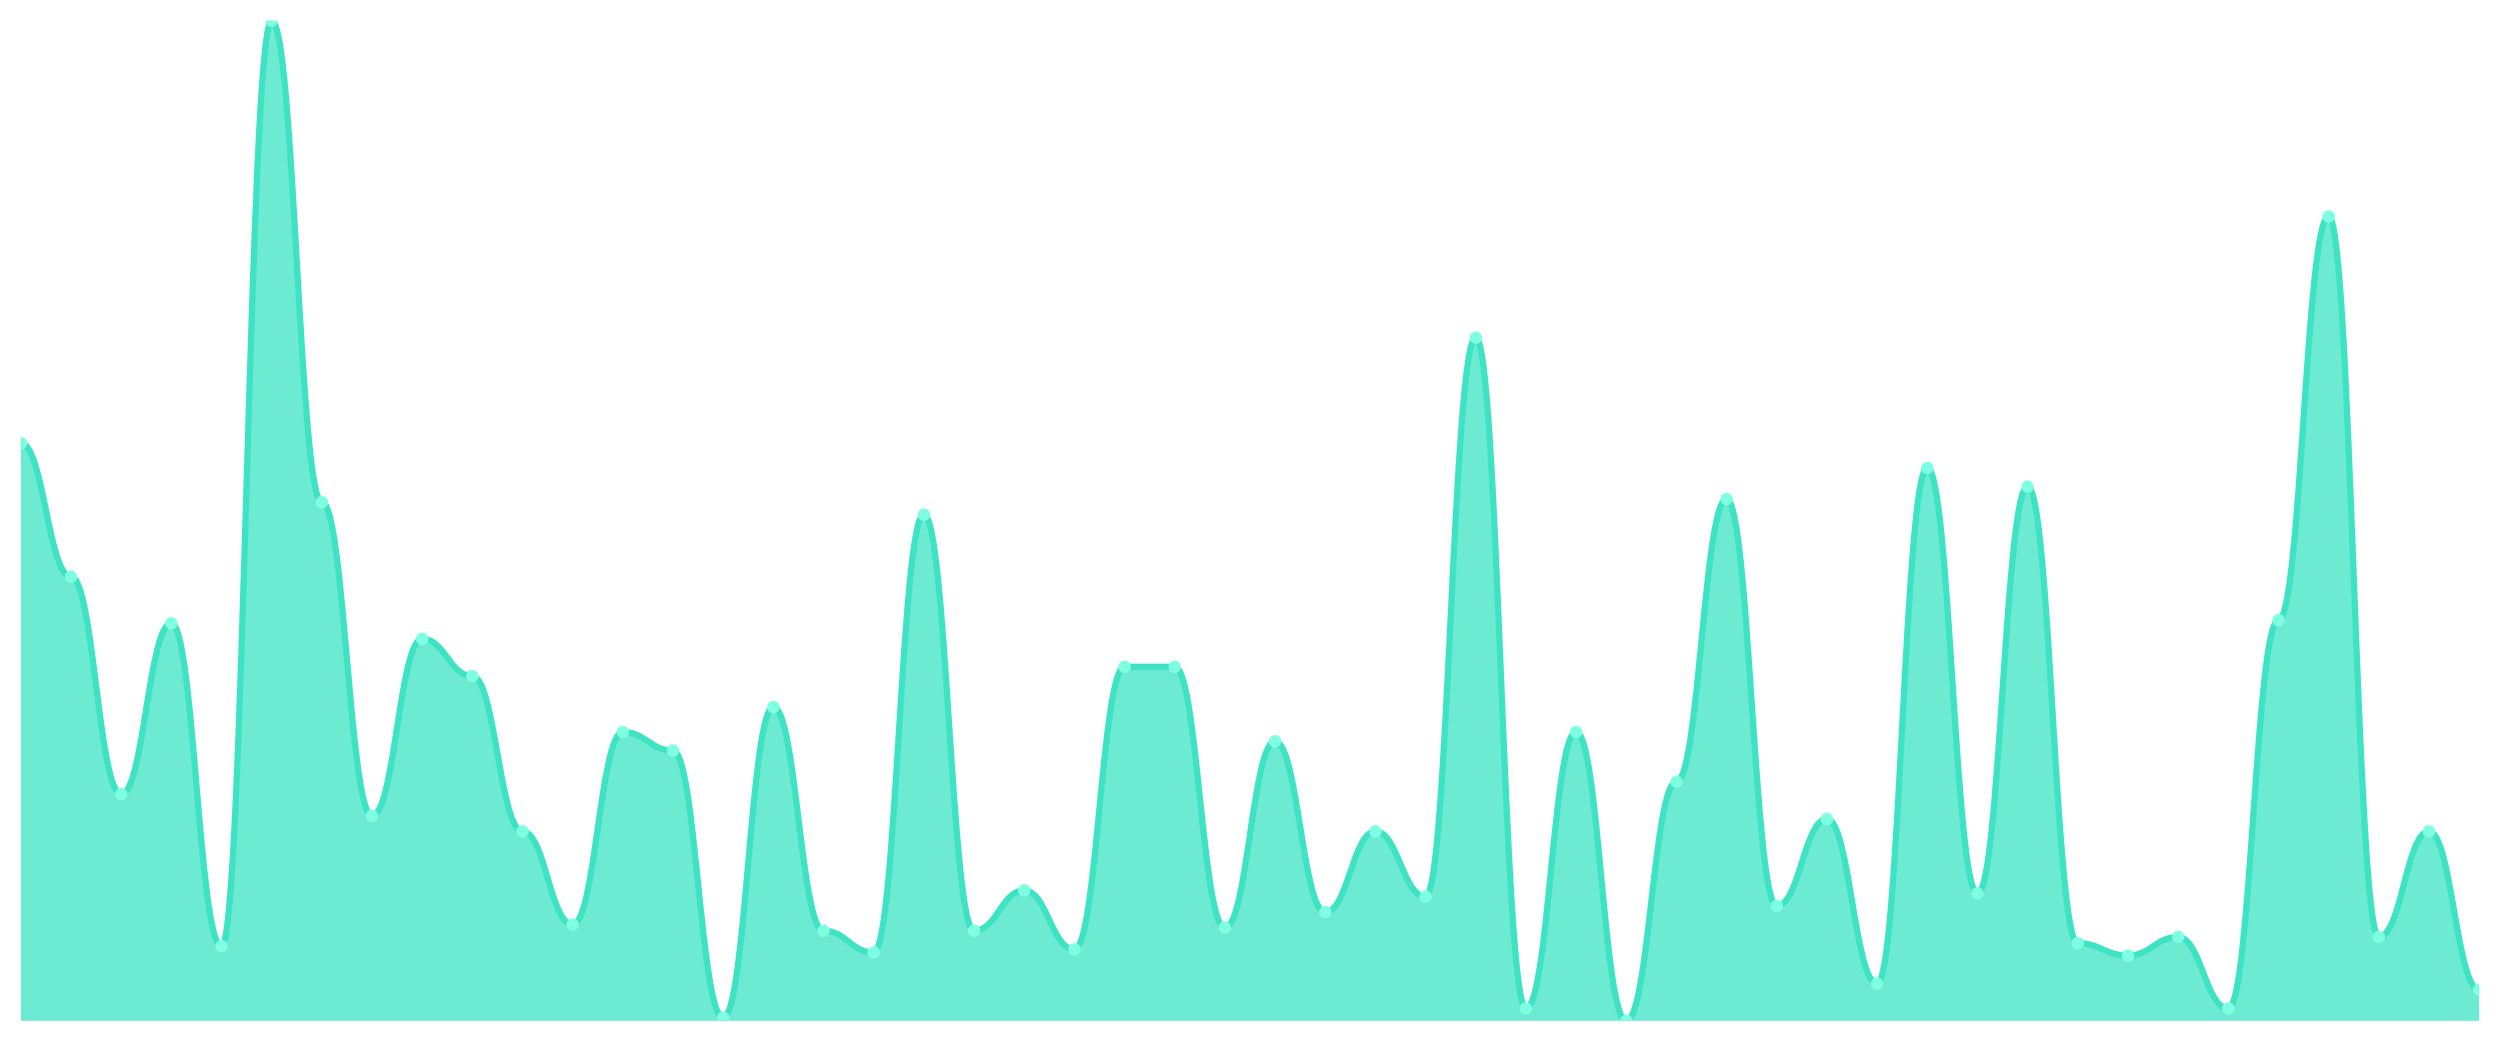
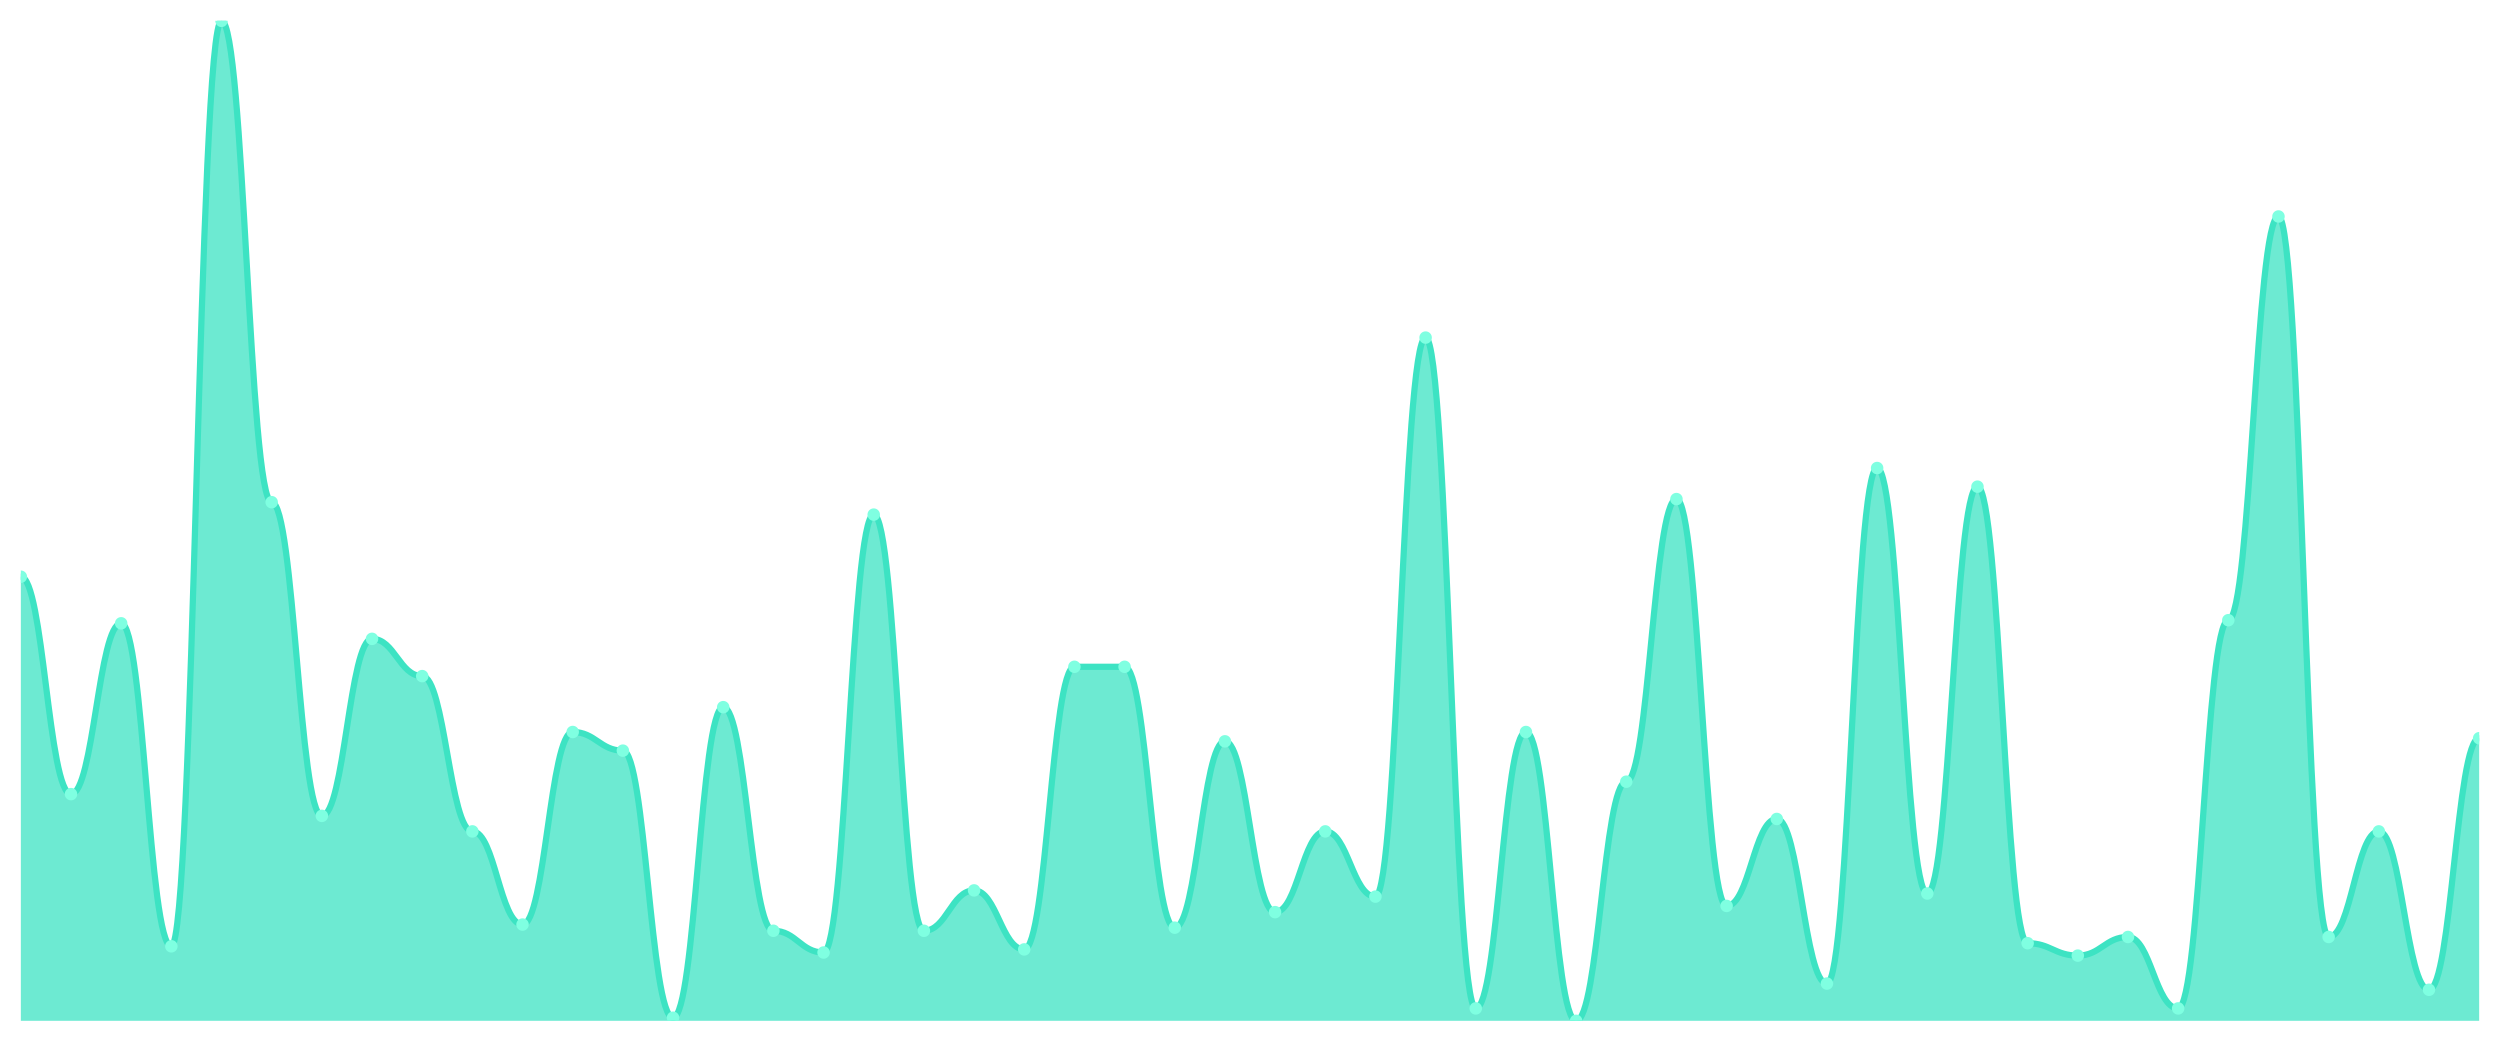
<svg xmlns="http://www.w3.org/2000/svg" viewBox="0 0 1200 500" width="1200" height="500">
  <defs>
    <clipPath id="c">
      <rect x="10" y="10" width="1180" height="480" />
    </clipPath>
  </defs>
  <rect width="1200" height="500" fill="none" />
  <g clip-path="url(#c)">
-     <path d="M 10,490 L 10,212.733 C 20.837,212.733 23.245,276.832 34.082,276.832 C 44.918,276.832 47.327,381.18 58.163,381.18 C 69,381.18 71.408,299.193 82.245,299.193 C 93.082,299.193 95.49,454.224 106.327,454.224 C 117.163,454.224 119.571,10 130.408,10 C 141.245,10 143.653,241.056 154.49,241.056 C 165.327,241.056 167.735,391.615 178.571,391.615 C 189.408,391.615 191.816,306.646 202.653,306.646 C 213.49,306.646 215.898,324.534 226.735,324.534 C 237.571,324.534 239.98,399.068 250.816,399.068 C 261.653,399.068 264.061,443.789 274.898,443.789 C 285.735,443.789 288.143,351.366 298.98,351.366 C 309.816,351.366 312.224,360.311 323.061,360.311 C 333.898,360.311 336.306,488.509 347.143,488.509 C 357.98,488.509 360.388,339.441 371.224,339.441 C 382.061,339.441 384.469,446.77 395.306,446.77 C 406.143,446.77 408.551,457.205 419.388,457.205 C 430.224,457.205 432.633,247.019 443.469,247.019 C 454.306,247.019 456.714,446.77 467.551,446.77 C 478.388,446.77 480.796,427.391 491.633,427.391 C 502.469,427.391 504.878,455.714 515.714,455.714 C 526.551,455.714 528.959,320.062 539.796,320.062 C 550.633,320.062 553.041,320.062 563.878,320.062 C 574.714,320.062 577.122,445.28 587.959,445.28 C 598.796,445.28 601.204,355.839 612.041,355.839 C 622.878,355.839 625.286,437.826 636.122,437.826 C 646.959,437.826 649.367,399.068 660.204,399.068 C 671.041,399.068 673.449,430.373 684.286,430.373 C 695.122,430.373 697.531,162.05 708.367,162.05 C 719.204,162.05 721.612,484.037 732.449,484.037 C 743.286,484.037 745.694,351.366 756.531,351.366 C 767.367,351.366 769.776,490 780.612,490 C 791.449,490 793.857,375.217 804.694,375.217 C 815.531,375.217 817.939,239.565 828.776,239.565 C 839.612,239.565 842.02,434.845 852.857,434.845 C 863.694,434.845 866.102,393.106 876.939,393.106 C 887.776,393.106 890.184,472.112 901.02,472.112 C 911.857,472.112 914.265,224.658 925.102,224.658 C 935.939,224.658 938.347,428.882 949.184,428.882 C 960.02,428.882 962.429,233.602 973.265,233.602 C 984.102,233.602 986.51,452.733 997.347,452.733 C 1008.184,452.733 1010.592,458.696 1021.429,458.696 C 1032.265,458.696 1034.673,449.752 1045.51,449.752 C 1056.347,449.752 1058.755,484.037 1069.592,484.037 C 1080.429,484.037 1082.837,297.702 1093.673,297.702 C 1104.51,297.702 1106.918,103.913 1117.755,103.913 C 1128.592,103.913 1131,449.752 1141.837,449.752 C 1152.673,449.752 1155.082,399.068 1165.918,399.068 C 1176.755,399.068 1179.163,475.093 1190,475.093 L 1190,490 Z" fill="rgba(61,227,195,0.75)" />
-     <path d="M 10,212.733 C 20.837,212.733 23.245,276.832 34.082,276.832 C 44.918,276.832 47.327,381.18 58.163,381.18 C 69,381.18 71.408,299.193 82.245,299.193 C 93.082,299.193 95.49,454.224 106.327,454.224 C 117.163,454.224 119.571,10 130.408,10 C 141.245,10 143.653,241.056 154.49,241.056 C 165.327,241.056 167.735,391.615 178.571,391.615 C 189.408,391.615 191.816,306.646 202.653,306.646 C 213.49,306.646 215.898,324.534 226.735,324.534 C 237.571,324.534 239.98,399.068 250.816,399.068 C 261.653,399.068 264.061,443.789 274.898,443.789 C 285.735,443.789 288.143,351.366 298.98,351.366 C 309.816,351.366 312.224,360.311 323.061,360.311 C 333.898,360.311 336.306,488.509 347.143,488.509 C 357.98,488.509 360.388,339.441 371.224,339.441 C 382.061,339.441 384.469,446.77 395.306,446.77 C 406.143,446.77 408.551,457.205 419.388,457.205 C 430.224,457.205 432.633,247.019 443.469,247.019 C 454.306,247.019 456.714,446.77 467.551,446.77 C 478.388,446.77 480.796,427.391 491.633,427.391 C 502.469,427.391 504.878,455.714 515.714,455.714 C 526.551,455.714 528.959,320.062 539.796,320.062 C 550.633,320.062 553.041,320.062 563.878,320.062 C 574.714,320.062 577.122,445.28 587.959,445.28 C 598.796,445.28 601.204,355.839 612.041,355.839 C 622.878,355.839 625.286,437.826 636.122,437.826 C 646.959,437.826 649.367,399.068 660.204,399.068 C 671.041,399.068 673.449,430.373 684.286,430.373 C 695.122,430.373 697.531,162.05 708.367,162.05 C 719.204,162.05 721.612,484.037 732.449,484.037 C 743.286,484.037 745.694,351.366 756.531,351.366 C 767.367,351.366 769.776,490 780.612,490 C 791.449,490 793.857,375.217 804.694,375.217 C 815.531,375.217 817.939,239.565 828.776,239.565 C 839.612,239.565 842.02,434.845 852.857,434.845 C 863.694,434.845 866.102,393.106 876.939,393.106 C 887.776,393.106 890.184,472.112 901.02,472.112 C 911.857,472.112 914.265,224.658 925.102,224.658 C 935.939,224.658 938.347,428.882 949.184,428.882 C 960.02,428.882 962.429,233.602 973.265,233.602 C 984.102,233.602 986.51,452.733 997.347,452.733 C 1008.184,452.733 1010.592,458.696 1021.429,458.696 C 1032.265,458.696 1034.673,449.752 1045.51,449.752 C 1056.347,449.752 1058.755,484.037 1069.592,484.037 C 1080.429,484.037 1082.837,297.702 1093.673,297.702 C 1104.51,297.702 1106.918,103.913 1117.755,103.913 C 1128.592,103.913 1131,449.752 1141.837,449.752 C 1152.673,449.752 1155.082,399.068 1165.918,399.068 C 1176.755,399.068 1179.163,475.093 1190,475.093" fill="none" stroke="#3de3c3" stroke-width="3" stroke-linecap="round" stroke-linejoin="round" />
-     <circle cx="10" cy="212.733" r="3" fill="#7fffe1" />
-     <circle cx="34.082" cy="276.832" r="3" fill="#7fffe1" />
-     <circle cx="58.163" cy="381.18" r="3" fill="#7fffe1" />
-     <circle cx="82.245" cy="299.193" r="3" fill="#7fffe1" />
-     <circle cx="106.327" cy="454.224" r="3" fill="#7fffe1" />
-     <circle cx="130.408" cy="10" r="3" fill="#7fffe1" />
-     <circle cx="154.49" cy="241.056" r="3" fill="#7fffe1" />
-     <circle cx="178.571" cy="391.615" r="3" fill="#7fffe1" />
-     <circle cx="202.653" cy="306.646" r="3" fill="#7fffe1" />
-     <circle cx="226.735" cy="324.534" r="3" fill="#7fffe1" />
-     <circle cx="250.816" cy="399.068" r="3" fill="#7fffe1" />
-     <circle cx="274.898" cy="443.789" r="3" fill="#7fffe1" />
-     <circle cx="298.98" cy="351.366" r="3" fill="#7fffe1" />
-     <circle cx="323.061" cy="360.311" r="3" fill="#7fffe1" />
-     <circle cx="347.143" cy="488.509" r="3" fill="#7fffe1" />
-     <circle cx="371.224" cy="339.441" r="3" fill="#7fffe1" />
-     <circle cx="395.306" cy="446.77" r="3" fill="#7fffe1" />
-     <circle cx="419.388" cy="457.205" r="3" fill="#7fffe1" />
-     <circle cx="443.469" cy="247.019" r="3" fill="#7fffe1" />
-     <circle cx="467.551" cy="446.77" r="3" fill="#7fffe1" />
-     <circle cx="491.633" cy="427.391" r="3" fill="#7fffe1" />
-     <circle cx="515.714" cy="455.714" r="3" fill="#7fffe1" />
+     <path d="M 10,490 L 10,276.832 C 20.837,276.832 23.245,381.18 34.082,381.18 C 44.918,381.18 47.327,299.193 58.163,299.193 C 69,299.193 71.408,454.224 82.245,454.224 C 93.082,454.224 95.49,10 106.327,10 C 117.163,10 119.571,241.056 130.408,241.056 C 141.245,241.056 143.653,391.615 154.49,391.615 C 165.327,391.615 167.735,306.646 178.571,306.646 C 189.408,306.646 191.816,324.534 202.653,324.534 C 213.49,324.534 215.898,399.068 226.735,399.068 C 237.571,399.068 239.98,443.789 250.816,443.789 C 261.653,443.789 264.061,351.366 274.898,351.366 C 285.735,351.366 288.143,360.311 298.98,360.311 C 309.816,360.311 312.224,488.509 323.061,488.509 C 333.898,488.509 336.306,339.441 347.143,339.441 C 357.98,339.441 360.388,446.77 371.224,446.77 C 382.061,446.77 384.469,457.205 395.306,457.205 C 406.143,457.205 408.551,247.019 419.388,247.019 C 430.224,247.019 432.633,446.77 443.469,446.77 C 454.306,446.77 456.714,427.391 467.551,427.391 C 478.388,427.391 480.796,455.714 491.633,455.714 C 502.469,455.714 504.878,320.062 515.714,320.062 C 526.551,320.062 528.959,320.062 539.796,320.062 C 550.633,320.062 553.041,445.28 563.878,445.28 C 574.714,445.28 577.122,355.839 587.959,355.839 C 598.796,355.839 601.204,437.826 612.041,437.826 C 622.878,437.826 625.286,399.068 636.122,399.068 C 646.959,399.068 649.367,430.373 660.204,430.373 C 671.041,430.373 673.449,162.05 684.286,162.05 C 695.122,162.05 697.531,484.037 708.367,484.037 C 719.204,484.037 721.612,351.366 732.449,351.366 C 743.286,351.366 745.694,490 756.531,490 C 767.367,490 769.776,375.217 780.612,375.217 C 791.449,375.217 793.857,239.565 804.694,239.565 C 815.531,239.565 817.939,434.845 828.776,434.845 C 839.612,434.845 842.02,393.106 852.857,393.106 C 863.694,393.106 866.102,472.112 876.939,472.112 C 887.776,472.112 890.184,224.658 901.02,224.658 C 911.857,224.658 914.265,428.882 925.102,428.882 C 935.939,428.882 938.347,233.602 949.184,233.602 C 960.02,233.602 962.429,452.733 973.265,452.733 C 984.102,452.733 986.51,458.696 997.347,458.696 C 1008.184,458.696 1010.592,449.752 1021.429,449.752 C 1032.265,449.752 1034.673,484.037 1045.51,484.037 C 1056.347,484.037 1058.755,297.702 1069.592,297.702 C 1080.429,297.702 1082.837,103.913 1093.673,103.913 C 1104.51,103.913 1106.918,449.752 1117.755,449.752 C 1128.592,449.752 1131,399.068 1141.837,399.068 C 1152.673,399.068 1155.082,475.093 1165.918,475.093 C 1176.755,475.093 1179.163,354.348 1190,354.348 L 1190,490 Z" fill="rgba(61,227,195,0.75)" />
+     <path d="M 10,276.832 C 20.837,276.832 23.245,381.18 34.082,381.18 C 44.918,381.18 47.327,299.193 58.163,299.193 C 69,299.193 71.408,454.224 82.245,454.224 C 93.082,454.224 95.49,10 106.327,10 C 117.163,10 119.571,241.056 130.408,241.056 C 141.245,241.056 143.653,391.615 154.49,391.615 C 165.327,391.615 167.735,306.646 178.571,306.646 C 189.408,306.646 191.816,324.534 202.653,324.534 C 213.49,324.534 215.898,399.068 226.735,399.068 C 237.571,399.068 239.98,443.789 250.816,443.789 C 261.653,443.789 264.061,351.366 274.898,351.366 C 285.735,351.366 288.143,360.311 298.98,360.311 C 309.816,360.311 312.224,488.509 323.061,488.509 C 333.898,488.509 336.306,339.441 347.143,339.441 C 357.98,339.441 360.388,446.77 371.224,446.77 C 382.061,446.77 384.469,457.205 395.306,457.205 C 406.143,457.205 408.551,247.019 419.388,247.019 C 430.224,247.019 432.633,446.77 443.469,446.77 C 454.306,446.77 456.714,427.391 467.551,427.391 C 478.388,427.391 480.796,455.714 491.633,455.714 C 502.469,455.714 504.878,320.062 515.714,320.062 C 526.551,320.062 528.959,320.062 539.796,320.062 C 550.633,320.062 553.041,445.28 563.878,445.28 C 574.714,445.28 577.122,355.839 587.959,355.839 C 598.796,355.839 601.204,437.826 612.041,437.826 C 622.878,437.826 625.286,399.068 636.122,399.068 C 646.959,399.068 649.367,430.373 660.204,430.373 C 671.041,430.373 673.449,162.05 684.286,162.05 C 695.122,162.05 697.531,484.037 708.367,484.037 C 719.204,484.037 721.612,351.366 732.449,351.366 C 743.286,351.366 745.694,490 756.531,490 C 767.367,490 769.776,375.217 780.612,375.217 C 791.449,375.217 793.857,239.565 804.694,239.565 C 815.531,239.565 817.939,434.845 828.776,434.845 C 839.612,434.845 842.02,393.106 852.857,393.106 C 863.694,393.106 866.102,472.112 876.939,472.112 C 887.776,472.112 890.184,224.658 901.02,224.658 C 911.857,224.658 914.265,428.882 925.102,428.882 C 935.939,428.882 938.347,233.602 949.184,233.602 C 960.02,233.602 962.429,452.733 973.265,452.733 C 984.102,452.733 986.51,458.696 997.347,458.696 C 1008.184,458.696 1010.592,449.752 1021.429,449.752 C 1032.265,449.752 1034.673,484.037 1045.51,484.037 C 1056.347,484.037 1058.755,297.702 1069.592,297.702 C 1080.429,297.702 1082.837,103.913 1093.673,103.913 C 1104.51,103.913 1106.918,449.752 1117.755,449.752 C 1128.592,449.752 1131,399.068 1141.837,399.068 C 1152.673,399.068 1155.082,475.093 1165.918,475.093 C 1176.755,475.093 1179.163,354.348 1190,354.348" fill="none" stroke="#3de3c3" stroke-width="3" stroke-linecap="round" stroke-linejoin="round" />
+     <circle cx="10" cy="276.832" r="3" fill="#7fffe1" />
+     <circle cx="34.082" cy="381.18" r="3" fill="#7fffe1" />
+     <circle cx="58.163" cy="299.193" r="3" fill="#7fffe1" />
+     <circle cx="82.245" cy="454.224" r="3" fill="#7fffe1" />
+     <circle cx="106.327" cy="10" r="3" fill="#7fffe1" />
+     <circle cx="130.408" cy="241.056" r="3" fill="#7fffe1" />
+     <circle cx="154.49" cy="391.615" r="3" fill="#7fffe1" />
+     <circle cx="178.571" cy="306.646" r="3" fill="#7fffe1" />
+     <circle cx="202.653" cy="324.534" r="3" fill="#7fffe1" />
+     <circle cx="226.735" cy="399.068" r="3" fill="#7fffe1" />
+     <circle cx="250.816" cy="443.789" r="3" fill="#7fffe1" />
+     <circle cx="274.898" cy="351.366" r="3" fill="#7fffe1" />
+     <circle cx="298.98" cy="360.311" r="3" fill="#7fffe1" />
+     <circle cx="323.061" cy="488.509" r="3" fill="#7fffe1" />
+     <circle cx="347.143" cy="339.441" r="3" fill="#7fffe1" />
+     <circle cx="371.224" cy="446.77" r="3" fill="#7fffe1" />
+     <circle cx="395.306" cy="457.205" r="3" fill="#7fffe1" />
+     <circle cx="419.388" cy="247.019" r="3" fill="#7fffe1" />
+     <circle cx="443.469" cy="446.77" r="3" fill="#7fffe1" />
+     <circle cx="467.551" cy="427.391" r="3" fill="#7fffe1" />
+     <circle cx="491.633" cy="455.714" r="3" fill="#7fffe1" />
+     <circle cx="515.714" cy="320.062" r="3" fill="#7fffe1" />
    <circle cx="539.796" cy="320.062" r="3" fill="#7fffe1" />
-     <circle cx="563.878" cy="320.062" r="3" fill="#7fffe1" />
-     <circle cx="587.959" cy="445.28" r="3" fill="#7fffe1" />
-     <circle cx="612.041" cy="355.839" r="3" fill="#7fffe1" />
-     <circle cx="636.122" cy="437.826" r="3" fill="#7fffe1" />
-     <circle cx="660.204" cy="399.068" r="3" fill="#7fffe1" />
-     <circle cx="684.286" cy="430.373" r="3" fill="#7fffe1" />
-     <circle cx="708.367" cy="162.05" r="3" fill="#7fffe1" />
-     <circle cx="732.449" cy="484.037" r="3" fill="#7fffe1" />
-     <circle cx="756.531" cy="351.366" r="3" fill="#7fffe1" />
-     <circle cx="780.612" cy="490" r="3" fill="#7fffe1" />
-     <circle cx="804.694" cy="375.217" r="3" fill="#7fffe1" />
-     <circle cx="828.776" cy="239.565" r="3" fill="#7fffe1" />
-     <circle cx="852.857" cy="434.845" r="3" fill="#7fffe1" />
-     <circle cx="876.939" cy="393.106" r="3" fill="#7fffe1" />
-     <circle cx="901.02" cy="472.112" r="3" fill="#7fffe1" />
-     <circle cx="925.102" cy="224.658" r="3" fill="#7fffe1" />
-     <circle cx="949.184" cy="428.882" r="3" fill="#7fffe1" />
-     <circle cx="973.265" cy="233.602" r="3" fill="#7fffe1" />
-     <circle cx="997.347" cy="452.733" r="3" fill="#7fffe1" />
-     <circle cx="1021.429" cy="458.696" r="3" fill="#7fffe1" />
-     <circle cx="1045.51" cy="449.752" r="3" fill="#7fffe1" />
-     <circle cx="1069.592" cy="484.037" r="3" fill="#7fffe1" />
-     <circle cx="1093.673" cy="297.702" r="3" fill="#7fffe1" />
-     <circle cx="1117.755" cy="103.913" r="3" fill="#7fffe1" />
-     <circle cx="1141.837" cy="449.752" r="3" fill="#7fffe1" />
-     <circle cx="1165.918" cy="399.068" r="3" fill="#7fffe1" />
-     <circle cx="1190" cy="475.093" r="3" fill="#7fffe1" />
+     <circle cx="563.878" cy="445.28" r="3" fill="#7fffe1" />
+     <circle cx="587.959" cy="355.839" r="3" fill="#7fffe1" />
+     <circle cx="612.041" cy="437.826" r="3" fill="#7fffe1" />
+     <circle cx="636.122" cy="399.068" r="3" fill="#7fffe1" />
+     <circle cx="660.204" cy="430.373" r="3" fill="#7fffe1" />
+     <circle cx="684.286" cy="162.05" r="3" fill="#7fffe1" />
+     <circle cx="708.367" cy="484.037" r="3" fill="#7fffe1" />
+     <circle cx="732.449" cy="351.366" r="3" fill="#7fffe1" />
+     <circle cx="756.531" cy="490" r="3" fill="#7fffe1" />
+     <circle cx="780.612" cy="375.217" r="3" fill="#7fffe1" />
+     <circle cx="804.694" cy="239.565" r="3" fill="#7fffe1" />
+     <circle cx="828.776" cy="434.845" r="3" fill="#7fffe1" />
+     <circle cx="852.857" cy="393.106" r="3" fill="#7fffe1" />
+     <circle cx="876.939" cy="472.112" r="3" fill="#7fffe1" />
+     <circle cx="901.02" cy="224.658" r="3" fill="#7fffe1" />
+     <circle cx="925.102" cy="428.882" r="3" fill="#7fffe1" />
+     <circle cx="949.184" cy="233.602" r="3" fill="#7fffe1" />
+     <circle cx="973.265" cy="452.733" r="3" fill="#7fffe1" />
+     <circle cx="997.347" cy="458.696" r="3" fill="#7fffe1" />
+     <circle cx="1021.429" cy="449.752" r="3" fill="#7fffe1" />
+     <circle cx="1045.51" cy="484.037" r="3" fill="#7fffe1" />
+     <circle cx="1069.592" cy="297.702" r="3" fill="#7fffe1" />
+     <circle cx="1093.673" cy="103.913" r="3" fill="#7fffe1" />
+     <circle cx="1117.755" cy="449.752" r="3" fill="#7fffe1" />
+     <circle cx="1141.837" cy="399.068" r="3" fill="#7fffe1" />
+     <circle cx="1165.918" cy="475.093" r="3" fill="#7fffe1" />
+     <circle cx="1190" cy="354.348" r="3" fill="#7fffe1" />
  </g>
</svg>
